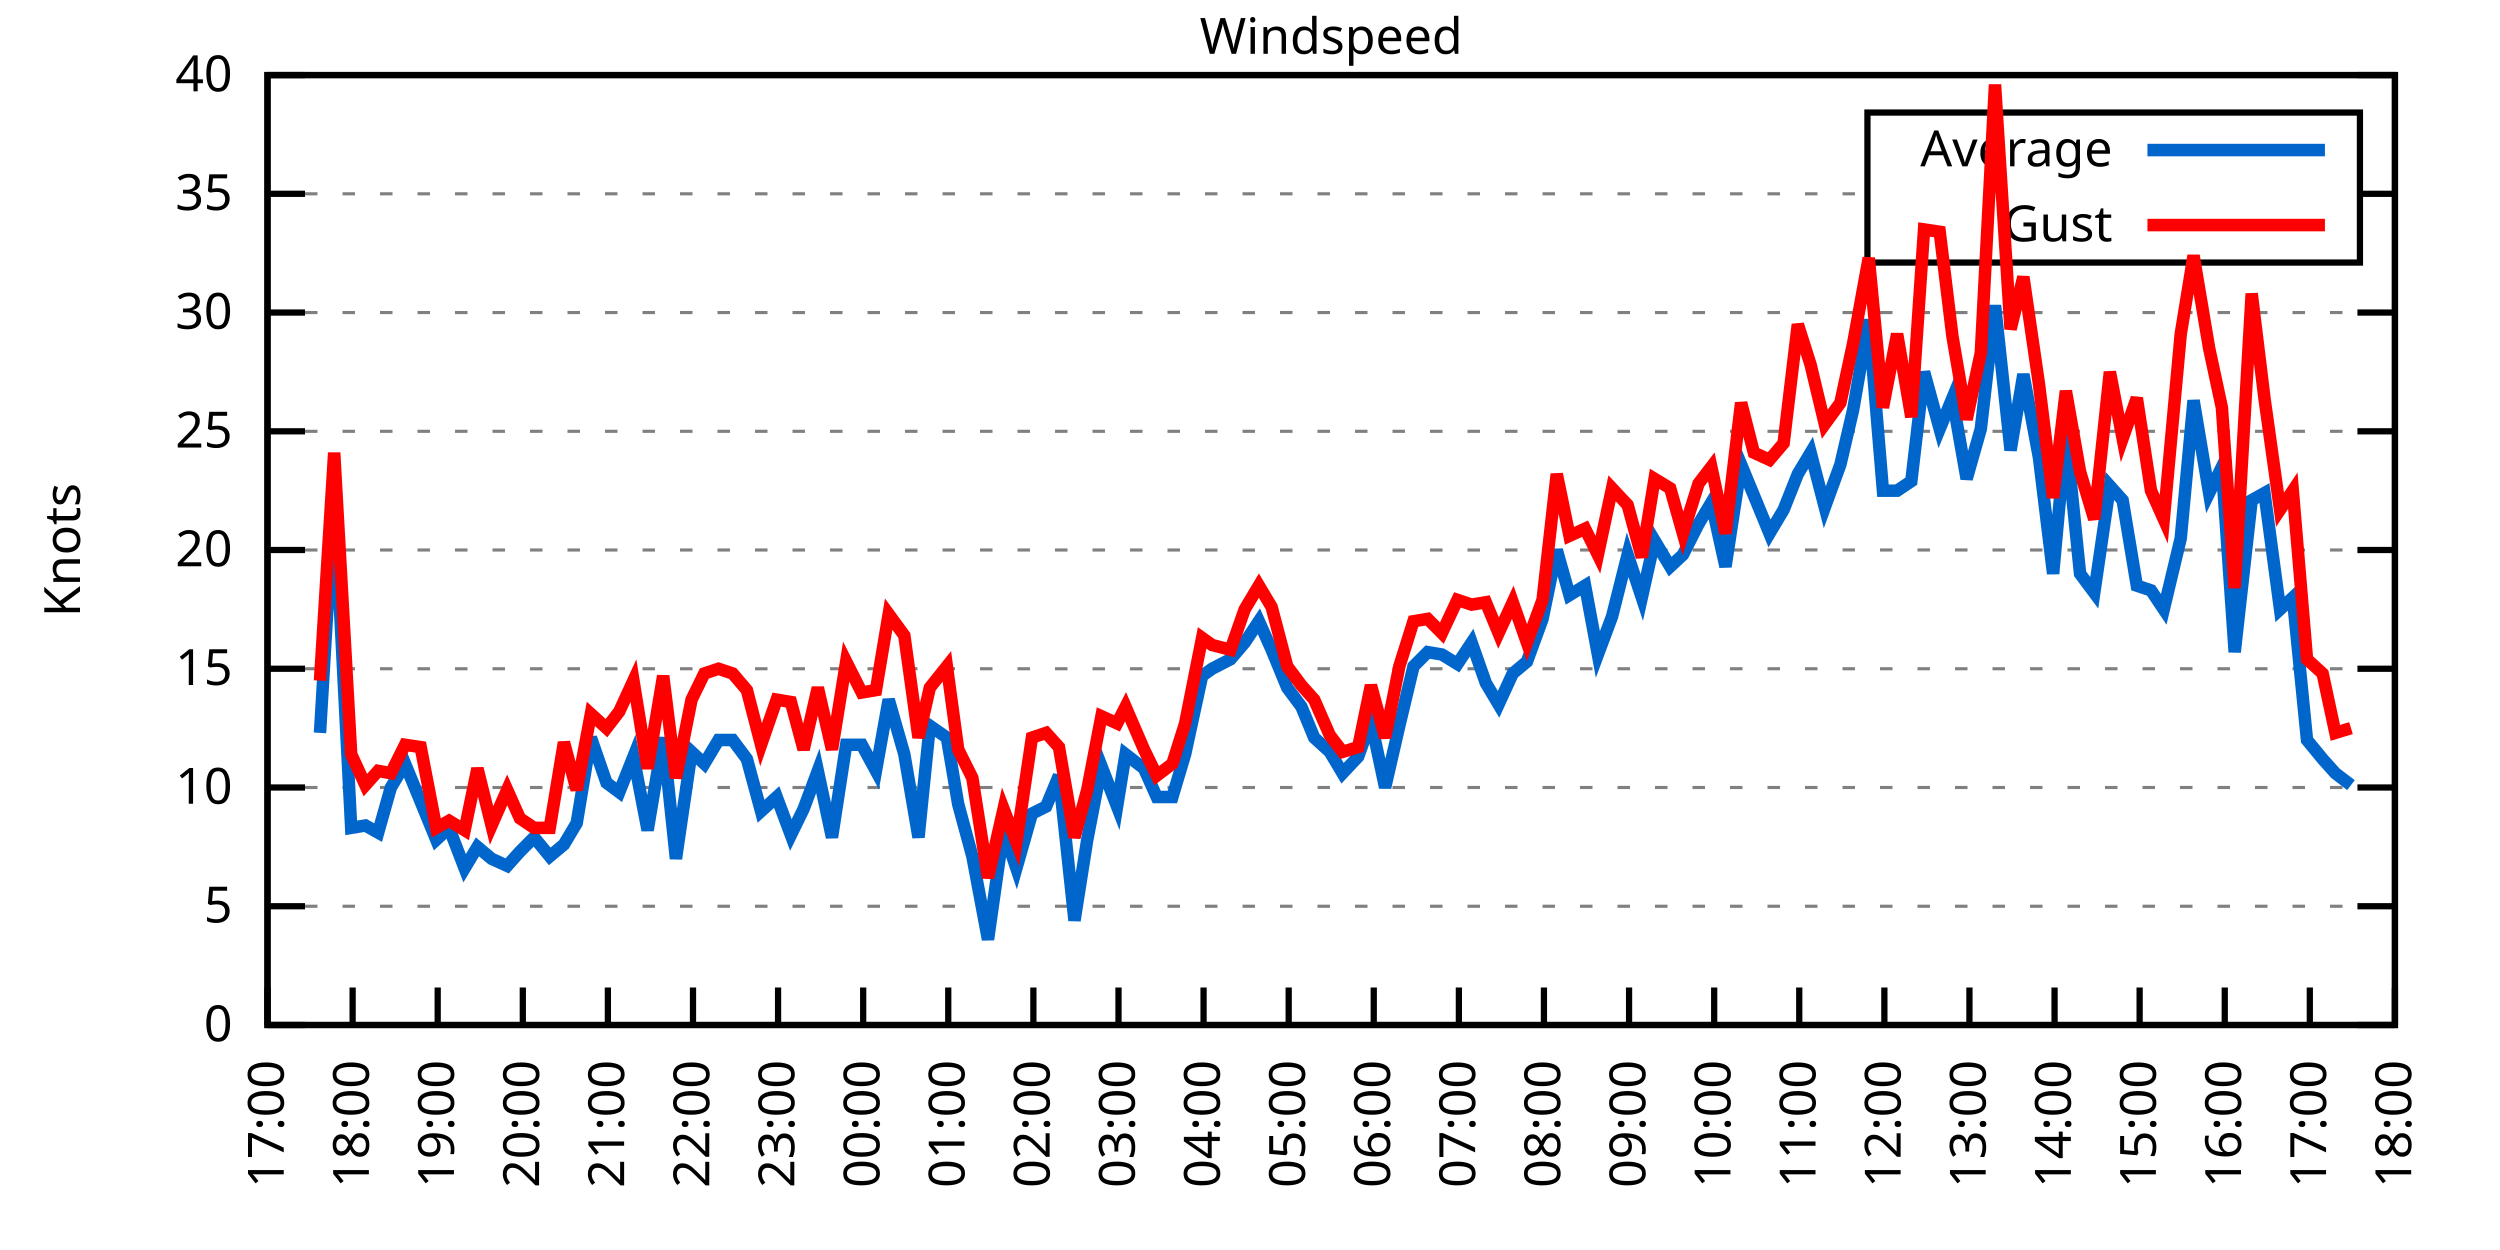
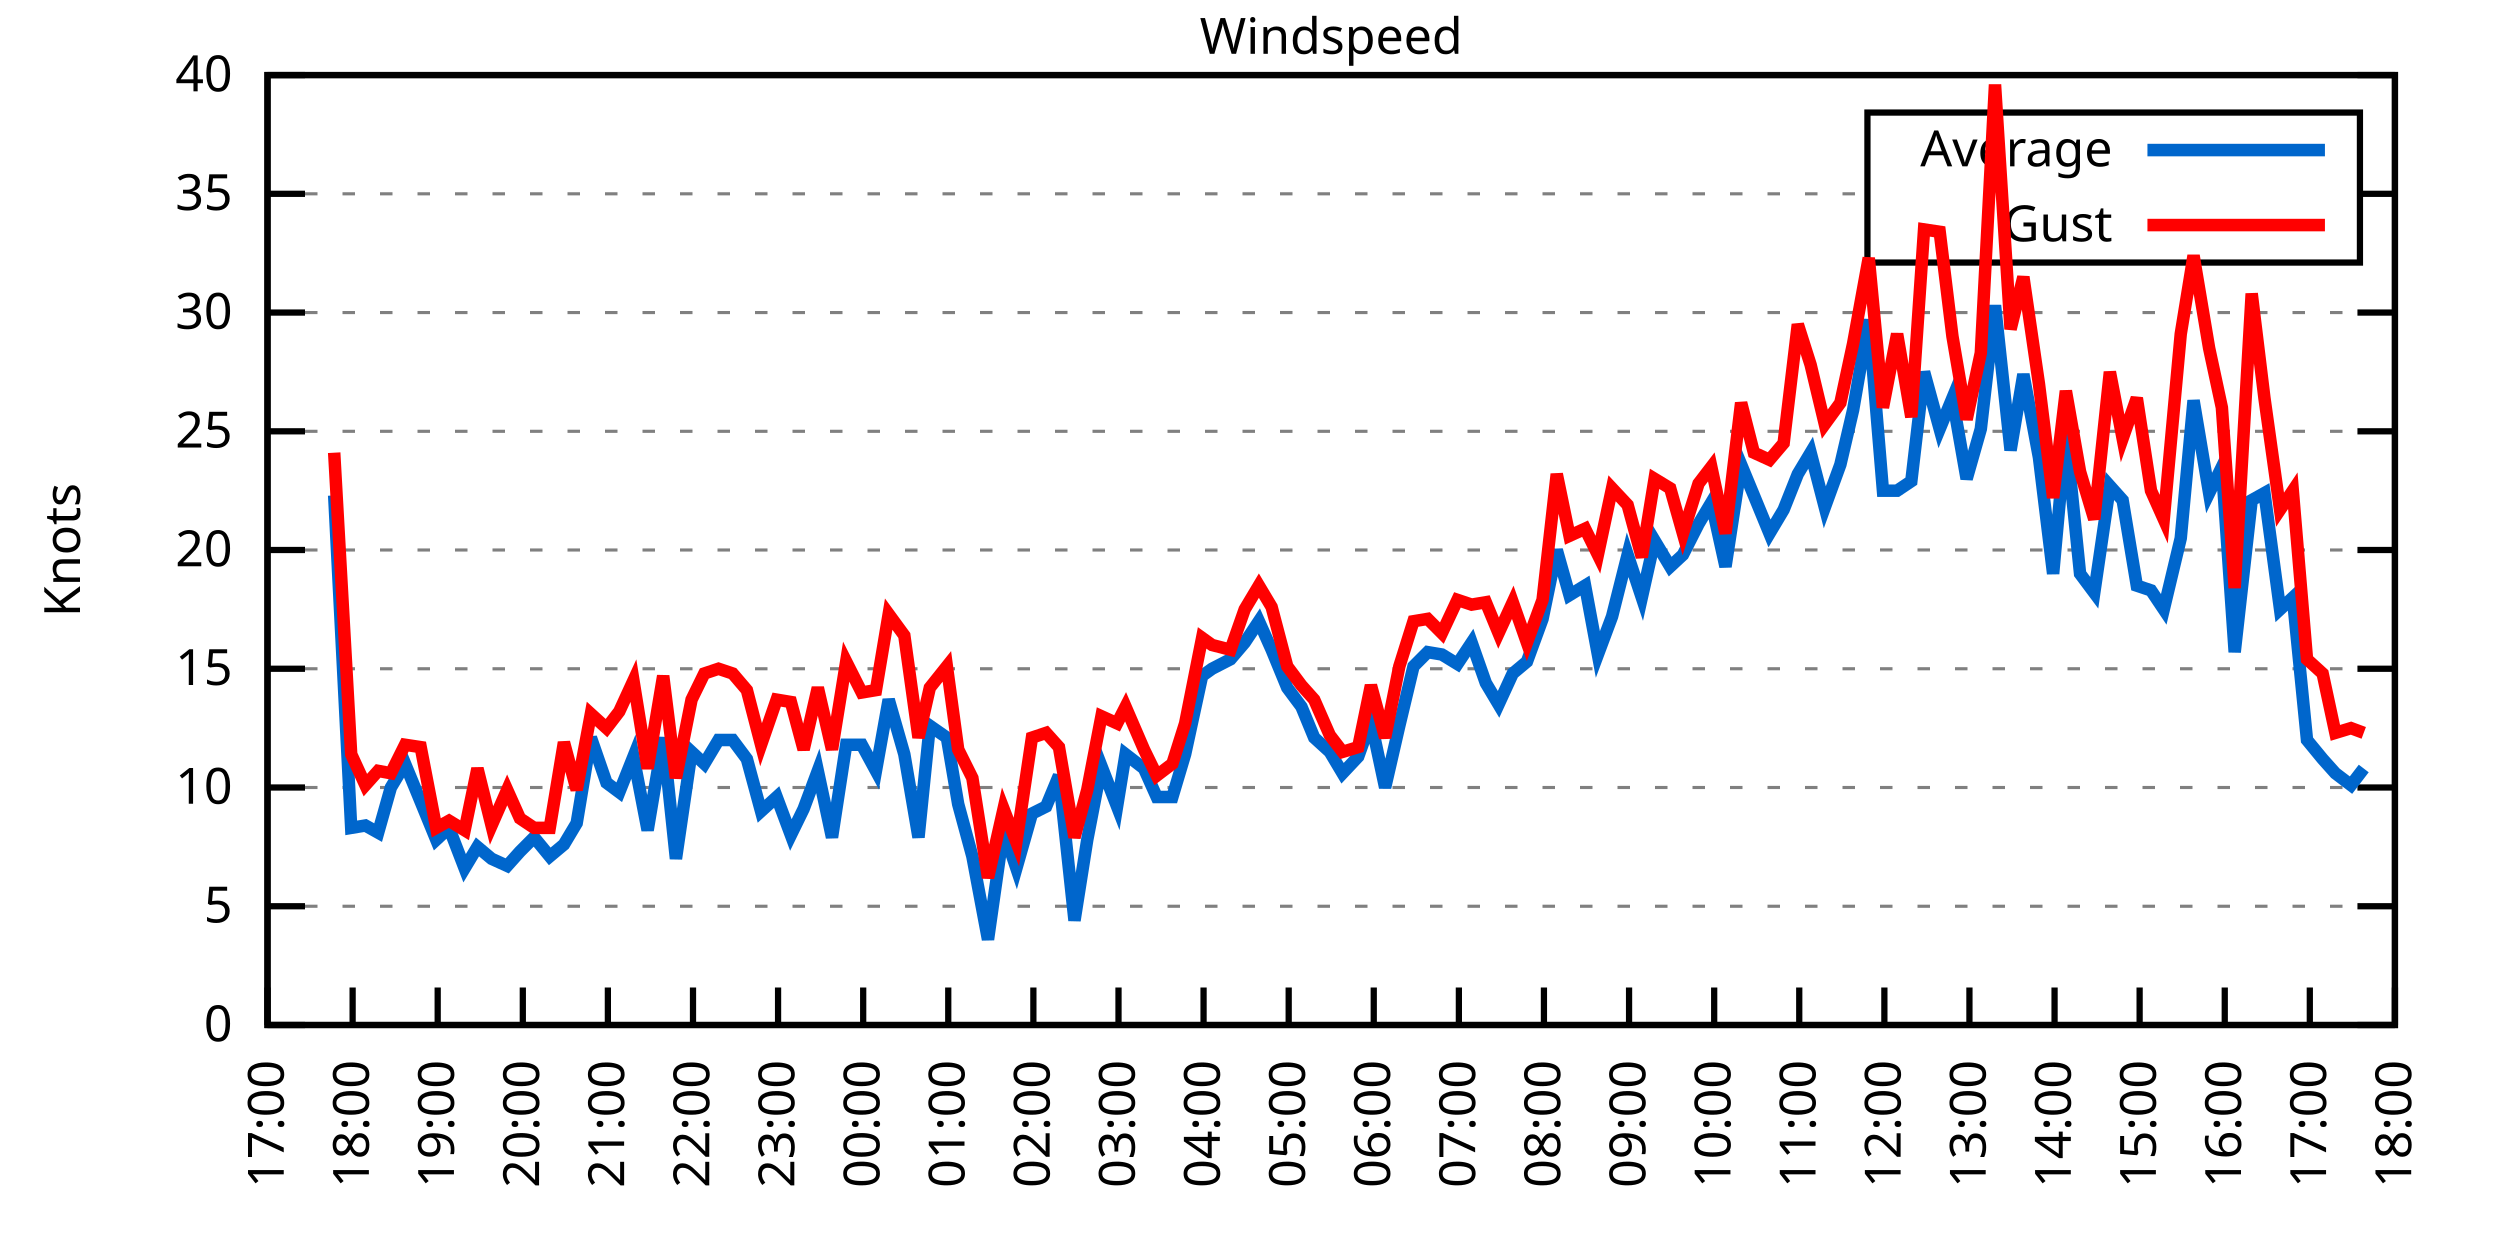
<svg xmlns="http://www.w3.org/2000/svg" xmlns:xlink="http://www.w3.org/1999/xlink" width="400" height="200" viewBox="0 0 400 200">
  <g id="gnuplot_canvas">
    <rect x="0" y="0" width="400" height="200" fill="none" />
    <defs>
      <circle id="gpDot" r="0.5" stroke-width="0.5" stroke="currentColor" />
      <path id="gpPt0" stroke-width="0.333" stroke="currentColor" d="M-1,0 h2 M0,-1 v2" />
      <path id="gpPt1" stroke-width="0.333" stroke="currentColor" d="M-1,-1 L1,1 M1,-1 L-1,1" />
      <path id="gpPt2" stroke-width="0.333" stroke="currentColor" d="M-1,0 L1,0 M0,-1 L0,1 M-1,-1 L1,1 M-1,1 L1,-1" />
      <rect id="gpPt3" stroke-width="0.333" stroke="currentColor" x="-1" y="-1" width="2" height="2" />
      <rect id="gpPt4" stroke-width="0.333" stroke="currentColor" fill="currentColor" x="-1" y="-1" width="2" height="2" />
      <circle id="gpPt5" stroke-width="0.333" stroke="currentColor" cx="0" cy="0" r="1" />
      <use xlink:href="#gpPt5" id="gpPt6" fill="currentColor" stroke="none" />
      <path id="gpPt7" stroke-width="0.333" stroke="currentColor" d="M0,-1.33 L-1.33,0.67 L1.33,0.67 z" />
      <use xlink:href="#gpPt7" id="gpPt8" fill="currentColor" stroke="none" />
      <use xlink:href="#gpPt7" id="gpPt9" stroke="currentColor" transform="rotate(180)" />
      <use xlink:href="#gpPt9" id="gpPt10" fill="currentColor" stroke="none" />
      <use xlink:href="#gpPt3" id="gpPt11" stroke="currentColor" transform="rotate(45)" />
      <use xlink:href="#gpPt11" id="gpPt12" fill="currentColor" stroke="none" />
      <path id="gpPt13" stroke-width="0.333" stroke="currentColor" d="M0,1.330 L1.265,0.411 L0.782,-1.067 L-0.782,-1.076 L-1.265,0.411 z" />
      <use xlink:href="#gpPt13" id="gpPt14" fill="currentColor" stroke="none" />
      <filter id="textbox" filterUnits="objectBoundingBox" x="0" y="0" height="1" width="1">
        <feFlood flood-color="white" flood-opacity="1" result="bgnd" />
        <feComposite in="SourceGraphic" in2="bgnd" operator="atop" />
      </filter>
      <filter id="greybox" filterUnits="objectBoundingBox" x="0" y="0" height="1" width="1">
        <feFlood flood-color="lightgrey" flood-opacity="1" result="grey" />
        <feComposite in="SourceGraphic" in2="grey" operator="atop" />
      </filter>
    </defs>
    <g fill="none" color="white" stroke="currentColor" stroke-width="1.00" stroke-linecap="butt" stroke-linejoin="miter">
</g>
    <g fill="none" color="black" stroke="currentColor" stroke-width="1.00" stroke-linecap="butt" stroke-linejoin="miter">
      <g stroke="none" shape-rendering="crispEdges">
        <polygon fill="rgb(255, 255, 255)" points="42.80,164.00 383.18,164.00 383.18,12.02 42.80,12.02 " />
      </g>
    </g>
    <g fill="none" color="black" stroke="currentColor" stroke-width="1.00" stroke-linecap="butt" stroke-linejoin="miter">
</g>
    <g fill="none" color="black" stroke="black" stroke-width="0.50" stroke-linecap="butt" stroke-linejoin="miter">
</g>
    <g fill="none" color="gray" stroke="currentColor" stroke-width="0.50" stroke-linecap="butt" stroke-linejoin="miter">
      <path stroke="gray" stroke-dasharray="2,4" class="gridline" d="M42.80,164.00 L383.19,164.00  " />
    </g>
    <g fill="none" color="gray" stroke="gray" stroke-width="1.00" stroke-linecap="butt" stroke-linejoin="miter">
</g>
    <g fill="none" color="black" stroke="currentColor" stroke-width="1.00" stroke-linecap="butt" stroke-linejoin="miter">
      <path stroke="black" d="M42.80,164.00 L48.80,164.00 M383.19,164.00 L377.19,164.00  " />
      <g transform="translate(37.20,166.60)" stroke="none" fill="black" font-family="Sans" font-size="8.00" text-anchor="end">
        <text>
          <tspan font-family="Sans"> 0</tspan>
        </text>
      </g>
    </g>
    <g fill="none" color="black" stroke="currentColor" stroke-width="1.00" stroke-linecap="butt" stroke-linejoin="miter">
</g>
    <g fill="none" color="black" stroke="black" stroke-width="0.50" stroke-linecap="butt" stroke-linejoin="miter">
</g>
    <g fill="none" color="gray" stroke="currentColor" stroke-width="0.50" stroke-linecap="butt" stroke-linejoin="miter">
      <path stroke="gray" stroke-dasharray="2,4" class="gridline" d="M42.80,145.00 L383.19,145.00  " />
    </g>
    <g fill="none" color="gray" stroke="gray" stroke-width="1.00" stroke-linecap="butt" stroke-linejoin="miter">
</g>
    <g fill="none" color="black" stroke="currentColor" stroke-width="1.00" stroke-linecap="butt" stroke-linejoin="miter">
      <path stroke="black" d="M42.80,145.00 L48.80,145.00 M383.19,145.00 L377.19,145.00  " />
      <g transform="translate(37.20,147.60)" stroke="none" fill="black" font-family="Sans" font-size="8.00" text-anchor="end">
        <text>
          <tspan font-family="Sans"> 5</tspan>
        </text>
      </g>
    </g>
    <g fill="none" color="black" stroke="currentColor" stroke-width="1.00" stroke-linecap="butt" stroke-linejoin="miter">
</g>
    <g fill="none" color="black" stroke="black" stroke-width="0.50" stroke-linecap="butt" stroke-linejoin="miter">
</g>
    <g fill="none" color="gray" stroke="currentColor" stroke-width="0.50" stroke-linecap="butt" stroke-linejoin="miter">
      <path stroke="gray" stroke-dasharray="2,4" class="gridline" d="M42.80,126.00 L383.19,126.00  " />
    </g>
    <g fill="none" color="gray" stroke="gray" stroke-width="1.00" stroke-linecap="butt" stroke-linejoin="miter">
</g>
    <g fill="none" color="black" stroke="currentColor" stroke-width="1.00" stroke-linecap="butt" stroke-linejoin="miter">
      <path stroke="black" d="M42.80,126.00 L48.80,126.00 M383.19,126.00 L377.19,126.00  " />
      <g transform="translate(37.20,128.60)" stroke="none" fill="black" font-family="Sans" font-size="8.00" text-anchor="end">
        <text>
          <tspan font-family="Sans"> 10</tspan>
        </text>
      </g>
    </g>
    <g fill="none" color="black" stroke="currentColor" stroke-width="1.00" stroke-linecap="butt" stroke-linejoin="miter">
</g>
    <g fill="none" color="black" stroke="black" stroke-width="0.50" stroke-linecap="butt" stroke-linejoin="miter">
</g>
    <g fill="none" color="gray" stroke="currentColor" stroke-width="0.50" stroke-linecap="butt" stroke-linejoin="miter">
      <path stroke="gray" stroke-dasharray="2,4" class="gridline" d="M42.80,107.00 L383.19,107.00  " />
    </g>
    <g fill="none" color="gray" stroke="gray" stroke-width="1.00" stroke-linecap="butt" stroke-linejoin="miter">
</g>
    <g fill="none" color="black" stroke="currentColor" stroke-width="1.00" stroke-linecap="butt" stroke-linejoin="miter">
      <path stroke="black" d="M42.80,107.00 L48.80,107.00 M383.19,107.00 L377.19,107.00  " />
      <g transform="translate(37.20,109.60)" stroke="none" fill="black" font-family="Sans" font-size="8.00" text-anchor="end">
        <text>
          <tspan font-family="Sans"> 15</tspan>
        </text>
      </g>
    </g>
    <g fill="none" color="black" stroke="currentColor" stroke-width="1.00" stroke-linecap="butt" stroke-linejoin="miter">
</g>
    <g fill="none" color="black" stroke="black" stroke-width="0.50" stroke-linecap="butt" stroke-linejoin="miter">
</g>
    <g fill="none" color="gray" stroke="currentColor" stroke-width="0.50" stroke-linecap="butt" stroke-linejoin="miter">
      <path stroke="gray" stroke-dasharray="2,4" class="gridline" d="M42.80,88.00 L383.19,88.00  " />
    </g>
    <g fill="none" color="gray" stroke="gray" stroke-width="1.00" stroke-linecap="butt" stroke-linejoin="miter">
</g>
    <g fill="none" color="black" stroke="currentColor" stroke-width="1.00" stroke-linecap="butt" stroke-linejoin="miter">
      <path stroke="black" d="M42.80,88.00 L48.80,88.00 M383.19,88.00 L377.19,88.00  " />
      <g transform="translate(37.20,90.60)" stroke="none" fill="black" font-family="Sans" font-size="8.00" text-anchor="end">
        <text>
          <tspan font-family="Sans"> 20</tspan>
        </text>
      </g>
    </g>
    <g fill="none" color="black" stroke="currentColor" stroke-width="1.00" stroke-linecap="butt" stroke-linejoin="miter">
</g>
    <g fill="none" color="black" stroke="black" stroke-width="0.50" stroke-linecap="butt" stroke-linejoin="miter">
</g>
    <g fill="none" color="gray" stroke="currentColor" stroke-width="0.50" stroke-linecap="butt" stroke-linejoin="miter">
      <path stroke="gray" stroke-dasharray="2,4" class="gridline" d="M42.80,69.01 L383.19,69.01  " />
    </g>
    <g fill="none" color="gray" stroke="gray" stroke-width="1.00" stroke-linecap="butt" stroke-linejoin="miter">
</g>
    <g fill="none" color="black" stroke="currentColor" stroke-width="1.00" stroke-linecap="butt" stroke-linejoin="miter">
      <path stroke="black" d="M42.80,69.01 L48.80,69.01 M383.19,69.01 L377.19,69.01  " />
      <g transform="translate(37.20,71.61)" stroke="none" fill="black" font-family="Sans" font-size="8.00" text-anchor="end">
        <text>
          <tspan font-family="Sans"> 25</tspan>
        </text>
      </g>
    </g>
    <g fill="none" color="black" stroke="currentColor" stroke-width="1.00" stroke-linecap="butt" stroke-linejoin="miter">
</g>
    <g fill="none" color="black" stroke="black" stroke-width="0.50" stroke-linecap="butt" stroke-linejoin="miter">
</g>
    <g fill="none" color="gray" stroke="currentColor" stroke-width="0.50" stroke-linecap="butt" stroke-linejoin="miter">
      <path stroke="gray" stroke-dasharray="2,4" class="gridline" d="M42.80,50.01 L383.19,50.01  " />
    </g>
    <g fill="none" color="gray" stroke="gray" stroke-width="1.00" stroke-linecap="butt" stroke-linejoin="miter">
</g>
    <g fill="none" color="black" stroke="currentColor" stroke-width="1.00" stroke-linecap="butt" stroke-linejoin="miter">
      <path stroke="black" d="M42.80,50.01 L48.80,50.01 M383.19,50.01 L377.19,50.01  " />
      <g transform="translate(37.20,52.61)" stroke="none" fill="black" font-family="Sans" font-size="8.00" text-anchor="end">
        <text>
          <tspan font-family="Sans"> 30</tspan>
        </text>
      </g>
    </g>
    <g fill="none" color="black" stroke="currentColor" stroke-width="1.00" stroke-linecap="butt" stroke-linejoin="miter">
</g>
    <g fill="none" color="black" stroke="black" stroke-width="0.50" stroke-linecap="butt" stroke-linejoin="miter">
</g>
    <g fill="none" color="gray" stroke="currentColor" stroke-width="0.50" stroke-linecap="butt" stroke-linejoin="miter">
      <path stroke="gray" stroke-dasharray="2,4" class="gridline" d="M42.80,31.01 L298.79,31.01 M377.59,31.01 L383.19,31.01  " />
    </g>
    <g fill="none" color="gray" stroke="gray" stroke-width="1.00" stroke-linecap="butt" stroke-linejoin="miter">
</g>
    <g fill="none" color="black" stroke="currentColor" stroke-width="1.00" stroke-linecap="butt" stroke-linejoin="miter">
      <path stroke="black" d="M42.80,31.01 L48.80,31.01 M383.19,31.01 L377.19,31.01  " />
      <g transform="translate(37.20,33.61)" stroke="none" fill="black" font-family="Sans" font-size="8.00" text-anchor="end">
        <text>
          <tspan font-family="Sans"> 35</tspan>
        </text>
      </g>
    </g>
    <g fill="none" color="black" stroke="currentColor" stroke-width="1.00" stroke-linecap="butt" stroke-linejoin="miter">
</g>
    <g fill="none" color="black" stroke="black" stroke-width="0.50" stroke-linecap="butt" stroke-linejoin="miter">
</g>
    <g fill="none" color="gray" stroke="currentColor" stroke-width="0.50" stroke-linecap="butt" stroke-linejoin="miter">
      <path stroke="gray" stroke-dasharray="2,4" class="gridline" d="M42.80,12.01 L383.19,12.01  " />
    </g>
    <g fill="none" color="gray" stroke="gray" stroke-width="1.00" stroke-linecap="butt" stroke-linejoin="miter">
</g>
    <g fill="none" color="black" stroke="currentColor" stroke-width="1.00" stroke-linecap="butt" stroke-linejoin="miter">
      <path stroke="black" d="M42.80,12.01 L48.80,12.01 M383.19,12.01 L377.19,12.01  " />
      <g transform="translate(37.20,14.61)" stroke="none" fill="black" font-family="Sans" font-size="8.00" text-anchor="end">
        <text>
          <tspan font-family="Sans"> 40</tspan>
        </text>
      </g>
    </g>
    <g fill="none" color="black" stroke="currentColor" stroke-width="1.00" stroke-linecap="butt" stroke-linejoin="miter">
      <path stroke="black" d="M42.80,164.00 L42.80,158.00  " />
      <g transform="translate(45.40,169.60) rotate(270.00)" stroke="none" fill="black" font-family="Sans" font-size="8.00" text-anchor="end">
        <text>
          <tspan font-family="Sans">17:00</tspan>
        </text>
      </g>
    </g>
    <g fill="none" color="black" stroke="currentColor" stroke-width="1.00" stroke-linecap="butt" stroke-linejoin="miter">
      <path stroke="black" d="M56.42,164.00 L56.42,158.00  " />
      <g transform="translate(59.02,169.60) rotate(270.00)" stroke="none" fill="black" font-family="Sans" font-size="8.00" text-anchor="end">
        <text>
          <tspan font-family="Sans">18:00</tspan>
        </text>
      </g>
    </g>
    <g fill="none" color="black" stroke="currentColor" stroke-width="1.00" stroke-linecap="butt" stroke-linejoin="miter">
      <path stroke="black" d="M70.03,164.00 L70.03,158.00  " />
      <g transform="translate(72.63,169.60) rotate(270.00)" stroke="none" fill="black" font-family="Sans" font-size="8.00" text-anchor="end">
        <text>
          <tspan font-family="Sans">19:00</tspan>
        </text>
      </g>
    </g>
    <g fill="none" color="black" stroke="currentColor" stroke-width="1.00" stroke-linecap="butt" stroke-linejoin="miter">
      <path stroke="black" d="M83.65,164.00 L83.65,158.00  " />
      <g transform="translate(86.25,169.60) rotate(270.00)" stroke="none" fill="black" font-family="Sans" font-size="8.00" text-anchor="end">
        <text>
          <tspan font-family="Sans">20:00</tspan>
        </text>
      </g>
    </g>
    <g fill="none" color="black" stroke="currentColor" stroke-width="1.00" stroke-linecap="butt" stroke-linejoin="miter">
      <path stroke="black" d="M97.26,164.00 L97.26,158.00  " />
      <g transform="translate(99.86,169.60) rotate(270.00)" stroke="none" fill="black" font-family="Sans" font-size="8.00" text-anchor="end">
        <text>
          <tspan font-family="Sans">21:00</tspan>
        </text>
      </g>
    </g>
    <g fill="none" color="black" stroke="currentColor" stroke-width="1.00" stroke-linecap="butt" stroke-linejoin="miter">
      <path stroke="black" d="M110.88,164.00 L110.88,158.00  " />
      <g transform="translate(113.48,169.60) rotate(270.00)" stroke="none" fill="black" font-family="Sans" font-size="8.00" text-anchor="end">
        <text>
          <tspan font-family="Sans">22:00</tspan>
        </text>
      </g>
    </g>
    <g fill="none" color="black" stroke="currentColor" stroke-width="1.00" stroke-linecap="butt" stroke-linejoin="miter">
      <path stroke="black" d="M124.49,164.00 L124.49,158.00  " />
      <g transform="translate(127.09,169.60) rotate(270.00)" stroke="none" fill="black" font-family="Sans" font-size="8.00" text-anchor="end">
        <text>
          <tspan font-family="Sans">23:00</tspan>
        </text>
      </g>
    </g>
    <g fill="none" color="black" stroke="currentColor" stroke-width="1.00" stroke-linecap="butt" stroke-linejoin="miter">
      <path stroke="black" d="M138.11,164.00 L138.11,158.00  " />
      <g transform="translate(140.71,169.60) rotate(270.00)" stroke="none" fill="black" font-family="Sans" font-size="8.00" text-anchor="end">
        <text>
          <tspan font-family="Sans">00:00</tspan>
        </text>
      </g>
    </g>
    <g fill="none" color="black" stroke="currentColor" stroke-width="1.00" stroke-linecap="butt" stroke-linejoin="miter">
      <path stroke="black" d="M151.72,164.00 L151.72,158.00  " />
      <g transform="translate(154.32,169.60) rotate(270.00)" stroke="none" fill="black" font-family="Sans" font-size="8.00" text-anchor="end">
        <text>
          <tspan font-family="Sans">01:00</tspan>
        </text>
      </g>
    </g>
    <g fill="none" color="black" stroke="currentColor" stroke-width="1.00" stroke-linecap="butt" stroke-linejoin="miter">
      <path stroke="black" d="M165.34,164.00 L165.34,158.00  " />
      <g transform="translate(167.94,169.60) rotate(270.00)" stroke="none" fill="black" font-family="Sans" font-size="8.00" text-anchor="end">
        <text>
          <tspan font-family="Sans">02:00</tspan>
        </text>
      </g>
    </g>
    <g fill="none" color="black" stroke="currentColor" stroke-width="1.00" stroke-linecap="butt" stroke-linejoin="miter">
      <path stroke="black" d="M178.96,164.00 L178.96,158.00  " />
      <g transform="translate(181.56,169.60) rotate(270.00)" stroke="none" fill="black" font-family="Sans" font-size="8.00" text-anchor="end">
        <text>
          <tspan font-family="Sans">03:00</tspan>
        </text>
      </g>
    </g>
    <g fill="none" color="black" stroke="currentColor" stroke-width="1.00" stroke-linecap="butt" stroke-linejoin="miter">
      <path stroke="black" d="M192.57,164.00 L192.57,158.00  " />
      <g transform="translate(195.17,169.60) rotate(270.00)" stroke="none" fill="black" font-family="Sans" font-size="8.00" text-anchor="end">
        <text>
          <tspan font-family="Sans">04:00</tspan>
        </text>
      </g>
    </g>
    <g fill="none" color="black" stroke="currentColor" stroke-width="1.00" stroke-linecap="butt" stroke-linejoin="miter">
      <path stroke="black" d="M206.19,164.00 L206.19,158.00  " />
      <g transform="translate(208.79,169.60) rotate(270.00)" stroke="none" fill="black" font-family="Sans" font-size="8.00" text-anchor="end">
        <text>
          <tspan font-family="Sans">05:00</tspan>
        </text>
      </g>
    </g>
    <g fill="none" color="black" stroke="currentColor" stroke-width="1.00" stroke-linecap="butt" stroke-linejoin="miter">
      <path stroke="black" d="M219.80,164.00 L219.80,158.00  " />
      <g transform="translate(222.40,169.60) rotate(270.00)" stroke="none" fill="black" font-family="Sans" font-size="8.00" text-anchor="end">
        <text>
          <tspan font-family="Sans">06:00</tspan>
        </text>
      </g>
    </g>
    <g fill="none" color="black" stroke="currentColor" stroke-width="1.00" stroke-linecap="butt" stroke-linejoin="miter">
      <path stroke="black" d="M233.42,164.00 L233.42,158.00  " />
      <g transform="translate(236.02,169.60) rotate(270.00)" stroke="none" fill="black" font-family="Sans" font-size="8.00" text-anchor="end">
        <text>
          <tspan font-family="Sans">07:00</tspan>
        </text>
      </g>
    </g>
    <g fill="none" color="black" stroke="currentColor" stroke-width="1.00" stroke-linecap="butt" stroke-linejoin="miter">
      <path stroke="black" d="M247.03,164.00 L247.03,158.00  " />
      <g transform="translate(249.63,169.60) rotate(270.00)" stroke="none" fill="black" font-family="Sans" font-size="8.00" text-anchor="end">
        <text>
          <tspan font-family="Sans">08:00</tspan>
        </text>
      </g>
    </g>
    <g fill="none" color="black" stroke="currentColor" stroke-width="1.00" stroke-linecap="butt" stroke-linejoin="miter">
      <path stroke="black" d="M260.65,164.00 L260.65,158.00  " />
      <g transform="translate(263.25,169.60) rotate(270.00)" stroke="none" fill="black" font-family="Sans" font-size="8.00" text-anchor="end">
        <text>
          <tspan font-family="Sans">09:00</tspan>
        </text>
      </g>
    </g>
    <g fill="none" color="black" stroke="currentColor" stroke-width="1.00" stroke-linecap="butt" stroke-linejoin="miter">
      <path stroke="black" d="M274.27,164.00 L274.27,158.00  " />
      <g transform="translate(276.87,169.60) rotate(270.00)" stroke="none" fill="black" font-family="Sans" font-size="8.00" text-anchor="end">
        <text>
          <tspan font-family="Sans">10:00</tspan>
        </text>
      </g>
    </g>
    <g fill="none" color="black" stroke="currentColor" stroke-width="1.00" stroke-linecap="butt" stroke-linejoin="miter">
      <path stroke="black" d="M287.88,164.00 L287.88,158.00  " />
      <g transform="translate(290.48,169.60) rotate(270.00)" stroke="none" fill="black" font-family="Sans" font-size="8.00" text-anchor="end">
        <text>
          <tspan font-family="Sans">11:00</tspan>
        </text>
      </g>
    </g>
    <g fill="none" color="black" stroke="currentColor" stroke-width="1.00" stroke-linecap="butt" stroke-linejoin="miter">
      <path stroke="black" d="M301.50,164.00 L301.50,158.00  " />
      <g transform="translate(304.10,169.60) rotate(270.00)" stroke="none" fill="black" font-family="Sans" font-size="8.00" text-anchor="end">
        <text>
          <tspan font-family="Sans">12:00</tspan>
        </text>
      </g>
    </g>
    <g fill="none" color="black" stroke="currentColor" stroke-width="1.00" stroke-linecap="butt" stroke-linejoin="miter">
      <path stroke="black" d="M315.11,164.00 L315.11,158.00  " />
      <g transform="translate(317.71,169.60) rotate(270.00)" stroke="none" fill="black" font-family="Sans" font-size="8.00" text-anchor="end">
        <text>
          <tspan font-family="Sans">13:00</tspan>
        </text>
      </g>
    </g>
    <g fill="none" color="black" stroke="currentColor" stroke-width="1.00" stroke-linecap="butt" stroke-linejoin="miter">
      <path stroke="black" d="M328.73,164.00 L328.73,158.00  " />
      <g transform="translate(331.33,169.60) rotate(270.00)" stroke="none" fill="black" font-family="Sans" font-size="8.00" text-anchor="end">
        <text>
          <tspan font-family="Sans">14:00</tspan>
        </text>
      </g>
    </g>
    <g fill="none" color="black" stroke="currentColor" stroke-width="1.00" stroke-linecap="butt" stroke-linejoin="miter">
      <path stroke="black" d="M342.34,164.00 L342.34,158.00  " />
      <g transform="translate(344.94,169.60) rotate(270.00)" stroke="none" fill="black" font-family="Sans" font-size="8.00" text-anchor="end">
        <text>
          <tspan font-family="Sans">15:00</tspan>
        </text>
      </g>
    </g>
    <g fill="none" color="black" stroke="currentColor" stroke-width="1.00" stroke-linecap="butt" stroke-linejoin="miter">
      <path stroke="black" d="M355.96,164.00 L355.96,158.00  " />
      <g transform="translate(358.56,169.60) rotate(270.00)" stroke="none" fill="black" font-family="Sans" font-size="8.00" text-anchor="end">
        <text>
          <tspan font-family="Sans">16:00</tspan>
        </text>
      </g>
    </g>
    <g fill="none" color="black" stroke="currentColor" stroke-width="1.00" stroke-linecap="butt" stroke-linejoin="miter">
      <path stroke="black" d="M369.57,164.00 L369.57,158.00  " />
      <g transform="translate(372.17,169.60) rotate(270.00)" stroke="none" fill="black" font-family="Sans" font-size="8.00" text-anchor="end">
        <text>
          <tspan font-family="Sans">17:00</tspan>
        </text>
      </g>
    </g>
    <g fill="none" color="black" stroke="currentColor" stroke-width="1.00" stroke-linecap="butt" stroke-linejoin="miter">
      <path stroke="black" d="M383.19,164.00 L383.19,158.00  " />
      <g transform="translate(385.79,169.60) rotate(270.00)" stroke="none" fill="black" font-family="Sans" font-size="8.00" text-anchor="end">
        <text>
          <tspan font-family="Sans">18:00</tspan>
        </text>
      </g>
    </g>
    <g fill="none" color="black" stroke="currentColor" stroke-width="1.00" stroke-linecap="butt" stroke-linejoin="miter">
</g>
    <g fill="none" color="black" stroke="currentColor" stroke-width="1.00" stroke-linecap="butt" stroke-linejoin="miter">
      <path stroke="black" d="M42.80,12.01 L42.80,164.00 L383.19,164.00 L383.19,12.01 L42.80,12.01 Z  " />
    </g>
    <g fill="none" color="black" stroke="currentColor" stroke-width="1.00" stroke-linecap="butt" stroke-linejoin="miter">
</g>
    <g fill="none" color="black" stroke="currentColor" stroke-width="1.00" stroke-linecap="butt" stroke-linejoin="miter">
      <path stroke="black" d="M298.79,42.01 L298.79,18.01 L377.59,18.01 L377.59,42.01 L298.79,42.01 Z  " />
    </g>
    <g id="Windspeed_plot_1">
      <g fill="none" color="white" stroke="black" stroke-width="2.00" stroke-linecap="butt" stroke-linejoin="miter">
</g>
      <g fill="none" color="black" stroke="currentColor" stroke-width="2.00" stroke-linecap="butt" stroke-linejoin="miter">
        <g transform="translate(337.99,26.61)" stroke="none" fill="black" font-family="Sans" font-size="8.00" text-anchor="end">
          <text>
            <tspan font-family="Sans">Average</tspan>
          </text>
        </g>
      </g>
      <g fill="none" color="black" stroke="currentColor" stroke-width="2.00" stroke-linecap="butt" stroke-linejoin="miter">
-         <path stroke="rgb(  0, 102, 204)" d="M343.59,24.01 L371.99,24.01 M51.20,117.26 L53.47,79.27 L56.19,132.46 L58.46,132.08 L60.50,133.22 L62.54,126.00   L64.81,122.20 L67.31,128.28 L69.80,134.36 L71.85,132.46 L74.34,138.92 L76.39,135.50 L78.65,137.40 L81.15,138.54   L83.19,136.26 L85.46,133.98 L87.96,137.02 L90.23,135.12 L92.27,131.70 L94.54,118.02 L97.04,125.24 L99.08,126.76   L101.35,121.06 L103.62,132.84 L106.11,118.02 L108.15,137.40 L110.65,120.30 L112.69,122.20 L114.96,118.40 L117.23,118.40   L119.50,121.44 L121.77,129.80 L124.27,127.52 L126.54,133.60 L128.58,129.42 L130.85,123.34 L133.12,133.98 L135.39,119.16   L137.88,119.16 L140.15,123.34 L142.19,111.94 L144.69,120.68 L146.96,133.98 L148.77,116.12 L151.50,118.02 L153.31,128.66   L155.58,137.02 L158.08,150.32 L160.57,132.84 L162.62,138.92 L165.11,130.18 L167.38,129.04 L169.43,124.10 L171.92,147.28   L173.96,134.36 L176.23,122.58 L178.73,129.04 L180.09,120.68 L183.04,122.96 L185.08,127.52 L187.58,127.52 L189.62,120.68   L192.34,108.14 L193.93,107.00 L196.88,105.48 L199.15,102.82 L201.42,99.40 L203.46,103.96 L205.96,110.04 L208.23,113.08   L210.27,118.02 L212.77,120.30 L214.81,123.72 L217.31,121.06 L219.35,115.36 L221.62,126.00 L223.89,116.12 L226.16,106.62   L228.43,104.34 L230.70,104.72 L233.19,106.24 L235.46,102.82 L237.73,109.28 L239.77,112.70 L242.04,107.76 L244.31,105.86   L246.81,99.02 L249.08,88.00 L251.12,95.22 L253.61,93.70 L255.66,104.72 L257.93,98.64 L260.42,88.76 L262.69,95.60   L264.73,86.49 L267.23,90.66 L269.27,88.76 L271.77,83.83 L273.81,80.41 L276.08,90.66 L278.58,74.33 L280.62,79.27   L283.12,85.35 L285.38,81.55 L287.65,75.85 L289.70,72.43 L291.97,81.17 L294.46,74.33 L296.50,65.59 L299.00,51.15   L301.27,78.51 L303.54,78.51 L305.81,76.99 L307.85,59.51 L310.35,68.63 L312.39,63.69 L314.66,76.61 L316.93,68.63   L319.20,48.87 L321.69,72.05 L323.74,59.89 L326.23,73.19 L328.50,91.80 L330.54,69.39 L332.81,91.80 L335.08,94.84   L337.58,77.75 L339.62,80.03 L341.89,93.70 L344.16,94.46 L346.20,97.50 L348.92,86.11 L350.97,64.07 L353.46,78.89   L355.50,74.71 L357.55,104.34 L360.27,80.03 L362.31,78.89 L364.81,97.50 L366.85,95.60 L369.12,118.40 L371.62,121.44   L373.66,123.72 L376.16,125.62  " />
+         <path stroke="rgb(  0, 102, 204)" d="M343.59,24.01 L371.99,24.01 M53.47,79.27 L56.19,132.46 L58.46,132.08 L60.50,133.22 L62.54,126.00 L64.81,122.20   L67.31,128.28 L69.80,134.36 L71.85,132.46 L74.34,138.92 L76.39,135.50 L78.65,137.40 L81.15,138.54 L83.19,136.26   L85.46,133.98 L87.96,137.02 L90.23,135.12 L92.27,131.70 L94.54,118.02 L97.04,125.24 L99.08,126.76 L101.35,121.06   L103.62,132.84 L106.11,118.02 L108.15,137.40 L110.65,120.30 L112.69,122.20 L114.96,118.40 L117.23,118.40 L119.50,121.44   L121.77,129.80 L124.27,127.52 L126.54,133.60 L128.58,129.42 L130.85,123.34 L133.12,133.98 L135.39,119.16 L137.88,119.16   L140.15,123.34 L142.19,111.94 L144.69,120.68 L146.96,133.98 L148.77,116.12 L151.50,118.02 L153.31,128.66 L155.58,137.02   L158.08,150.32 L160.57,132.84 L162.62,138.92 L165.11,130.18 L167.38,129.04 L169.43,124.10 L171.92,147.28 L173.96,134.36   L176.23,122.58 L178.73,129.04 L180.09,120.68 L183.04,122.96 L185.08,127.52 L187.58,127.52 L189.62,120.68 L192.34,108.14   L193.93,107.00 L196.88,105.48 L199.15,102.82 L201.42,99.40 L203.46,103.96 L205.96,110.04 L208.23,113.08 L210.27,118.02   L212.77,120.30 L214.81,123.72 L217.31,121.06 L219.35,115.36 L221.62,126.00 L223.89,116.12 L226.16,106.62 L228.43,104.34   L230.70,104.72 L233.19,106.24 L235.46,102.82 L237.73,109.28 L239.77,112.70 L242.04,107.76 L244.31,105.86 L246.81,99.02   L249.08,88.00 L251.12,95.22 L253.61,93.70 L255.66,104.72 L257.93,98.64 L260.42,88.76 L262.69,95.60 L264.73,86.49   L267.23,90.66 L269.27,88.76 L271.77,83.83 L273.81,80.41 L276.08,90.66 L278.58,74.33 L280.62,79.27 L283.12,85.35   L285.38,81.55 L287.65,75.85 L289.70,72.43 L291.97,81.17 L294.46,74.33 L296.50,65.59 L299.00,51.15 L301.27,78.51   L303.54,78.51 L305.81,76.99 L307.85,59.51 L310.35,68.63 L312.39,63.69 L314.66,76.61 L316.93,68.63 L319.20,48.87   L321.69,72.05 L323.74,59.89 L326.23,73.19 L328.50,91.80 L330.54,69.39 L332.81,91.80 L335.08,94.84 L337.58,77.75   L339.62,80.03 L341.89,93.70 L344.16,94.46 L346.20,97.50 L348.92,86.11 L350.97,64.07 L353.46,78.89 L355.50,74.71   L357.55,104.34 L360.27,80.03 L362.31,78.89 L364.81,97.50 L366.85,95.60 L369.12,118.40 L371.62,121.44 L373.66,123.72   L376.16,125.62 L378.20,122.96  " />
      </g>
    </g>
    <g id="Windspeed_plot_2">
      <g fill="none" color="black" stroke="currentColor" stroke-width="2.00" stroke-linecap="butt" stroke-linejoin="miter">
        <g transform="translate(337.99,38.61)" stroke="none" fill="black" font-family="Sans" font-size="8.00" text-anchor="end">
          <text>
            <tspan font-family="Sans">Gust</tspan>
          </text>
        </g>
      </g>
      <g fill="none" color="black" stroke="currentColor" stroke-width="2.00" stroke-linecap="butt" stroke-linejoin="miter">
-         <path stroke="rgb(255,   0,   0)" d="M343.59,36.01 L371.99,36.01 M51.20,108.90 L53.47,72.43 L56.19,120.68 L58.46,125.62 L60.50,123.34 L62.54,123.72   L64.81,119.16 L67.31,119.54 L69.80,132.46 L71.85,131.32 L74.34,132.84 L76.39,122.96 L78.65,132.08 L81.15,126.38   L83.19,130.94 L85.46,132.46 L87.96,132.46 L90.23,118.78 L92.27,126.38 L94.54,114.22 L97.04,116.50 L99.08,113.84   L101.35,108.90 L103.62,122.96 L106.11,108.14 L108.15,124.48 L110.65,111.94 L112.69,107.76 L114.96,107.00 L117.23,107.76   L119.50,110.42 L121.77,119.16 L124.27,111.94 L126.54,112.32 L128.58,119.92 L130.85,110.04 L133.12,119.92 L135.39,105.86   L137.88,110.80 L140.15,110.42 L142.19,98.26 L144.69,101.68 L146.96,118.02 L148.77,110.04 L151.50,106.62 L153.31,119.92   L155.58,124.48 L158.08,140.44 L160.57,129.42 L162.62,134.74 L165.11,118.02 L167.38,117.26 L169.43,119.54 L171.92,133.98   L173.96,126.38 L176.23,114.60 L178.73,115.74 L180.09,113.08 L183.04,119.92 L185.08,124.10 L187.58,122.20 L189.62,115.74   L192.34,102.06 L193.93,103.20 L196.88,103.96 L199.15,97.50 L201.42,93.70 L203.46,97.12 L205.96,106.62 L208.23,109.66   L210.27,111.94 L212.77,117.64 L214.81,120.30 L217.31,119.54 L219.35,109.66 L221.62,118.02 L223.89,106.62 L226.16,99.40   L228.43,99.02 L230.70,101.30 L233.19,95.98 L235.46,96.74 L237.73,96.36 L239.77,101.30 L242.04,96.36 L244.31,102.82   L246.81,95.98 L249.08,75.85 L251.12,85.73 L253.61,84.59 L255.66,88.76 L257.93,78.13 L260.42,80.79 L262.69,89.14   L264.73,76.61 L267.23,78.13 L269.27,85.35 L271.77,77.37 L273.81,74.71 L276.08,85.35 L278.58,64.45 L280.62,72.43   L283.12,73.57 L285.38,70.91 L287.65,51.91 L289.70,58.37 L291.97,67.87 L294.46,64.45 L296.50,54.95 L299.00,41.27   L301.27,65.21 L303.54,53.43 L305.81,66.73 L307.85,36.71 L310.35,37.09 L312.39,53.81 L314.66,67.11 L316.93,56.47   L319.20,13.53 L321.69,52.67 L323.74,44.31 L326.23,61.41 L328.50,79.65 L330.54,62.55 L332.81,75.47 L335.08,83.07   L337.58,59.51 L339.62,70.15 L341.89,63.69 L344.16,78.51 L346.20,83.07 L348.92,53.43 L350.97,40.89 L353.46,55.71   L355.50,65.21 L357.55,94.08 L360.27,46.97 L362.31,63.69 L364.81,81.55 L366.85,78.51 L369.12,105.48 L371.62,107.76   L373.66,117.26 L376.16,116.50  " />
+         <path stroke="rgb(255,   0,   0)" d="M343.59,36.01 L371.99,36.01 M53.47,72.43 L56.19,120.68 L58.46,125.62 L60.50,123.34 L62.54,123.72 L64.81,119.16   L67.31,119.54 L69.80,132.46 L71.85,131.32 L74.34,132.84 L76.39,122.96 L78.65,132.08 L81.15,126.38 L83.19,130.94   L85.46,132.46 L87.96,132.46 L90.23,118.78 L92.27,126.38 L94.54,114.22 L97.04,116.50 L99.08,113.84 L101.35,108.90   L103.62,122.96 L106.11,108.14 L108.15,124.48 L110.65,111.94 L112.69,107.76 L114.96,107.00 L117.23,107.76 L119.50,110.42   L121.77,119.16 L124.27,111.94 L126.54,112.32 L128.58,119.92 L130.85,110.04 L133.12,119.92 L135.39,105.86 L137.88,110.80   L140.15,110.42 L142.19,98.26 L144.69,101.68 L146.96,118.02 L148.77,110.04 L151.50,106.62 L153.31,119.92 L155.58,124.48   L158.08,140.44 L160.57,129.42 L162.62,134.74 L165.11,118.02 L167.38,117.26 L169.43,119.54 L171.92,133.98 L173.96,126.38   L176.23,114.60 L178.73,115.74 L180.09,113.08 L183.04,119.92 L185.08,124.10 L187.58,122.20 L189.62,115.74 L192.34,102.06   L193.93,103.20 L196.88,103.96 L199.15,97.50 L201.42,93.70 L203.46,97.12 L205.96,106.62 L208.23,109.66 L210.27,111.94   L212.77,117.64 L214.81,120.30 L217.31,119.54 L219.35,109.66 L221.62,118.02 L223.89,106.62 L226.16,99.40 L228.43,99.02   L230.70,101.30 L233.19,95.98 L235.46,96.74 L237.73,96.36 L239.77,101.30 L242.04,96.36 L244.31,102.82 L246.81,95.98   L249.08,75.85 L251.12,85.73 L253.61,84.59 L255.66,88.76 L257.93,78.13 L260.42,80.79 L262.69,89.14 L264.73,76.61   L267.23,78.13 L269.27,85.35 L271.77,77.37 L273.81,74.71 L276.08,85.35 L278.58,64.45 L280.62,72.43 L283.12,73.57   L285.38,70.91 L287.65,51.91 L289.70,58.37 L291.97,67.87 L294.46,64.45 L296.50,54.95 L299.00,41.27 L301.27,65.21   L303.54,53.43 L305.81,66.73 L307.85,36.71 L310.35,37.09 L312.39,53.81 L314.66,67.11 L316.93,56.47 L319.20,13.53   L321.69,52.67 L323.74,44.31 L326.23,61.41 L328.50,79.65 L330.54,62.55 L332.81,75.47 L335.08,83.07 L337.58,59.51   L339.62,70.15 L341.89,63.69 L344.16,78.51 L346.20,83.07 L348.92,53.43 L350.97,40.89 L353.46,55.71 L355.50,65.21   L357.55,94.08 L360.27,46.97 L362.31,63.69 L364.81,81.55 L366.85,78.51 L369.12,105.48 L371.62,107.76 L373.66,117.26   L376.16,116.50 L378.20,117.26  " />
      </g>
    </g>
    <g fill="none" color="black" stroke="currentColor" stroke-width="2.00" stroke-linecap="butt" stroke-linejoin="miter">
</g>
    <g fill="none" color="black" stroke="black" stroke-width="1.00" stroke-linecap="butt" stroke-linejoin="miter">
</g>
    <g fill="none" color="black" stroke="currentColor" stroke-width="1.00" stroke-linecap="butt" stroke-linejoin="miter">
      <path stroke="black" d="M42.80,12.01 L42.80,164.00 L383.19,164.00 L383.19,12.01 L42.80,12.01 Z  " />
      <g transform="translate(12.80,88.01) rotate(270.00)" stroke="none" fill="black" font-family="Sans" font-size="8.00" text-anchor="middle">
        <text>
          <tspan font-family="Sans">Knots</tspan>
        </text>
      </g>
    </g>
    <g fill="none" color="black" stroke="currentColor" stroke-width="1.00" stroke-linecap="butt" stroke-linejoin="miter">
</g>
    <g fill="none" color="black" stroke="currentColor" stroke-width="1.00" stroke-linecap="butt" stroke-linejoin="miter">
      <g transform="translate(212.99,8.61)" stroke="none" fill="black" font-family="Sans" font-size="8.00" text-anchor="middle">
        <text>
          <tspan font-family="Sans">Windspeed</tspan>
        </text>
      </g>
    </g>
    <g fill="none" color="black" stroke="currentColor" stroke-width="1.00" stroke-linecap="butt" stroke-linejoin="miter">
</g>
  </g>
</svg>
